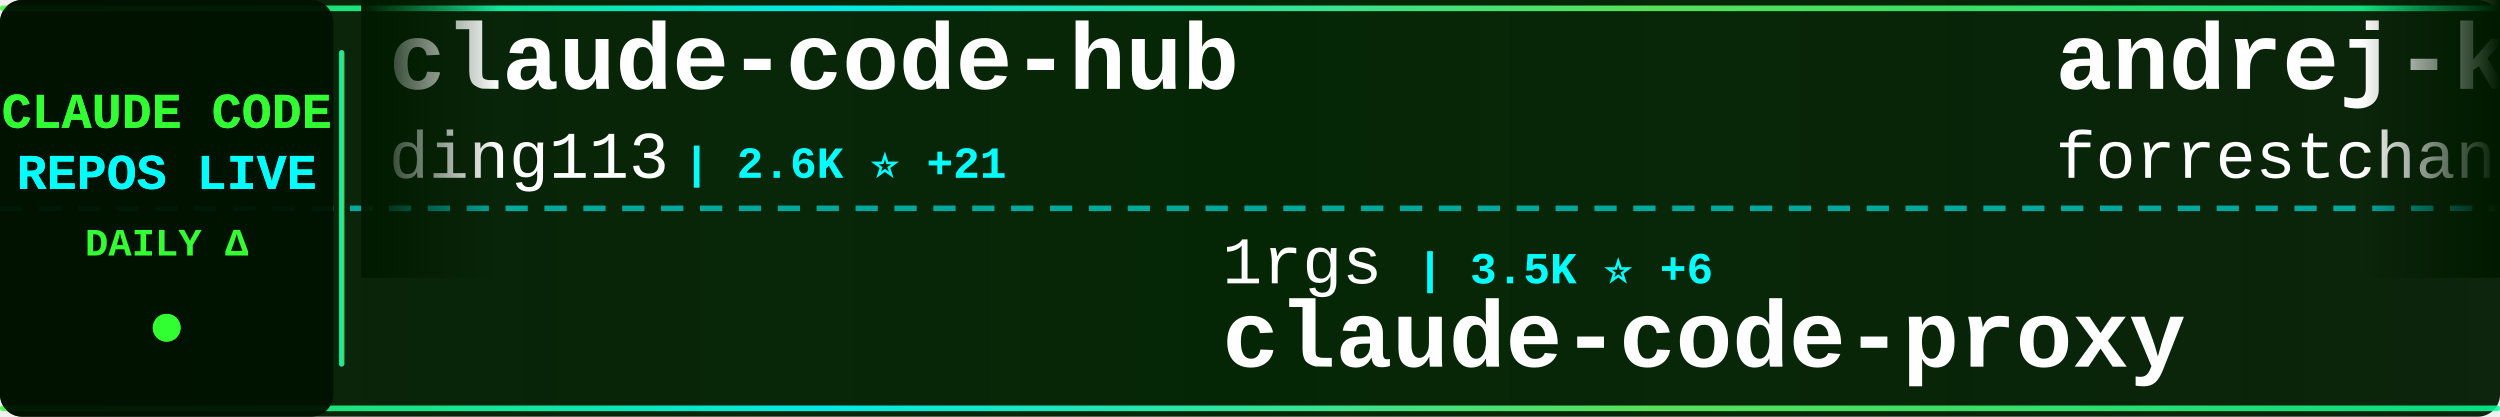
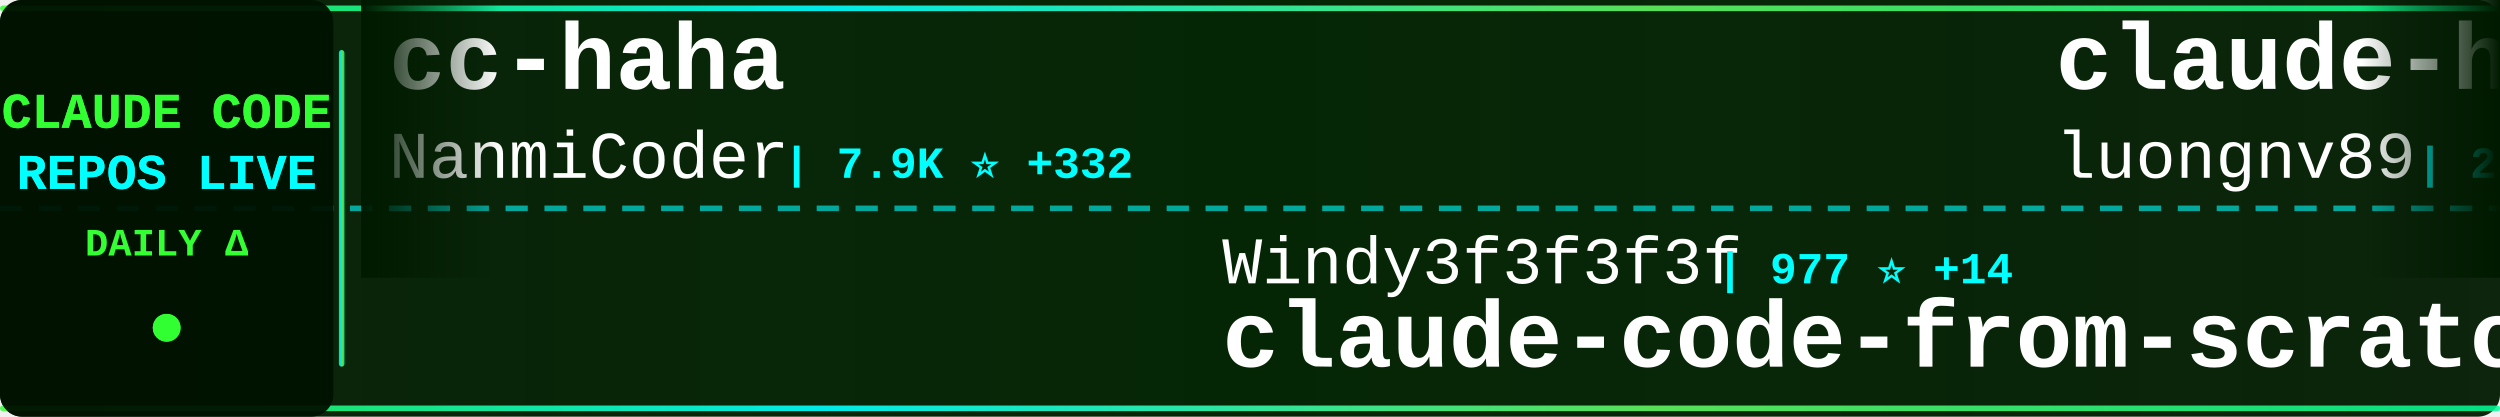
<svg xmlns="http://www.w3.org/2000/svg" width="900" height="150">
  <defs>
    <linearGradient id="tickerBg" x1="0%" y1="0%" x2="100%" y2="0%">
      <stop offset="0%" style="stop-color:#001a00;stop-opacity:0.95" />
      <stop offset="50%" style="stop-color:#002200;stop-opacity:0.98" />
      <stop offset="100%" style="stop-color:#001a00;stop-opacity:0.95" />
    </linearGradient>
    <linearGradient id="borderGrad" x1="0%" y1="0%" x2="100%" y2="0%">
      <stop offset="0%" style="stop-color:#33ff33;stop-opacity:0.85">
        <animate attributeName="stop-opacity" values="0.85;1;0.85" dur="2s" repeatCount="indefinite" />
      </stop>
      <stop offset="33%" style="stop-color:#00ffff;stop-opacity:0.9">
        <animate attributeName="stop-opacity" values="0.9;1;0.9" dur="2.2s" repeatCount="indefinite" />
      </stop>
      <stop offset="66%" style="stop-color:#66ff66;stop-opacity:0.85">
        <animate attributeName="stop-opacity" values="0.85;1;0.85" dur="1.8s" repeatCount="indefinite" />
      </stop>
      <stop offset="100%" style="stop-color:#00ff99;stop-opacity:0.85">
        <animate attributeName="stop-opacity" values="0.85;1;0.85" dur="2s" repeatCount="indefinite" />
      </stop>
    </linearGradient>
    <filter id="textGlow">
      <feGaussianBlur stdDeviation="0.1" result="coloredBlur" />
      <feMerge>
        <feMergeNode in="coloredBlur" />
        <feMergeNode in="SourceGraphic" />
      </feMerge>
    </filter>
    <filter id="metricGlow">
      <feGaussianBlur stdDeviation="0.2" result="coloredBlur" />
      <feMerge>
        <feMergeNode in="coloredBlur" />
        <feMergeNode in="SourceGraphic" />
      </feMerge>
    </filter>
    <linearGradient id="leftFade" x1="0%" y1="0%" x2="100%" y2="0%">
      <stop offset="0%" style="stop-color:#001a00;stop-opacity:1" />
      <stop offset="100%" style="stop-color:#001a00;stop-opacity:0" />
    </linearGradient>
    <linearGradient id="rightFade" x1="0%" y1="0%" x2="100%" y2="0%">
      <stop offset="0%" style="stop-color:#001a00;stop-opacity:0" />
      <stop offset="100%" style="stop-color:#001a00;stop-opacity:1" />
    </linearGradient>
  </defs>
  <rect width="900" height="150" fill="url(#tickerBg)" rx="8" />
  <rect x="0" y="2" width="900" height="2" fill="url(#borderGrad)" rx="1" />
  <rect x="0" y="146" width="900" height="2" fill="url(#borderGrad)" rx="1" />
  <line x1="0" y1="75" x2="900" y2="75" stroke="#00ffff" stroke-width="2" stroke-dasharray="8 6" opacity="0.6" />
  <rect x="0" y="0" width="120" height="150" fill="#001100" opacity="0.95" rx="8" />
  <text x="60" y="46" font-family="'Courier New', monospace" font-size="18" font-weight="bold" fill="#33ff33" text-anchor="middle" filter="url(#textGlow)">
    CLAUDE CODE
  </text>
  <text x="60" y="68" font-family="'Courier New', monospace" font-size="18" font-weight="bold" fill="#00ffff" text-anchor="middle" filter="url(#textGlow)">
    REPOS LIVE
  </text>
  <text x="60" y="92" font-family="'Courier New', monospace" font-size="14" font-weight="bold" fill="#33ff33" text-anchor="middle">
    DAILY Δ
  </text>
  <circle cx="60" cy="118" r="5" fill="#33ff33" filter="url(#metricGlow)">
    <animate attributeName="r" values="4;6;4" dur="1.5s" repeatCount="indefinite" />
    <animate attributeName="opacity" values="0.6;1;0.6" dur="1.5s" repeatCount="indefinite" />
  </circle>
  <rect x="122" y="18" width="2" height="114" fill="url(#borderGrad)" rx="1" />
  <clipPath id="tickerClip">
    <rect x="130" y="0" width="770" height="150" />
  </clipPath>
  <g clip-path="url(#tickerClip)">
    <g id="tickerItems">
      <animateTransform attributeName="transform" attributeType="XML" type="translate" from="0 0" to="-3000 0" dur="54s" repeatCount="indefinite" />
      <g transform="translate(0, 0)">
-         <text x="140" y="32" font-family="'Courier New', monospace" font-size="34" font-weight="bold" fill="#ffffff">claude-code-hub</text>
-         <text x="140" y="64" font-family="'Courier New', monospace" font-size="24" font-weight="normal" fill="#ffffff" opacity="1.0">ding113</text>
-         <text x="246" y="64" font-family="'Courier New', monospace" font-size="16" font-weight="bold" fill="#00ffff"> | 2.6K ⭐ +21</text>
+         <text x="140" y="32" font-family="'Courier New', monospace" font-size="34" font-weight="bold" fill="#ffffff">cc-haha</text>
+         <text x="140" y="64" font-family="'Courier New', monospace" font-size="24" font-weight="normal" fill="#ffffff" opacity="1.0">NanmiCoder</text>
+         <text x="282" y="64" font-family="'Courier New', monospace" font-size="16" font-weight="bold" fill="#00ffff"> | 7.9K ⭐ +332</text>
      </g>
      <g transform="translate(300, 0)">
-         <text x="140" y="102" font-family="'Courier New', monospace" font-size="24" font-weight="normal" fill="#ffffff" opacity="1.0">1rgs</text>
-         <text x="210" y="102" font-family="'Courier New', monospace" font-size="16" font-weight="bold" fill="#00ffff"> | 3.5K ⭐ +6</text>
-         <text x="140" y="132" font-family="'Courier New', monospace" font-size="34" font-weight="bold" fill="#ffffff">claude-code-proxy</text>
+         <text x="140" y="102" font-family="'Courier New', monospace" font-size="24" font-weight="normal" fill="#ffffff" opacity="1.0">Windy3f3f3f3f</text>
+         <text x="318" y="102" font-family="'Courier New', monospace" font-size="16" font-weight="bold" fill="#00ffff"> | 977 ⭐ +14</text>
+         <text x="140" y="132" font-family="'Courier New', monospace" font-size="34" font-weight="bold" fill="#ffffff">claude-code-from-scratch</text>
      </g>
      <g transform="translate(600, 0)">
-         <text x="140" y="32" font-family="'Courier New', monospace" font-size="34" font-weight="bold" fill="#ffffff">andrej-karpathy-skills</text>
-         <text x="140" y="64" font-family="'Courier New', monospace" font-size="24" font-weight="normal" fill="#ffffff" opacity="1.0">forrestchang</text>
-         <text x="306" y="64" font-family="'Courier New', monospace" font-size="16" font-weight="bold" fill="#00ffff"> | 72.1K ⭐ +5.6K</text>
+         <text x="140" y="32" font-family="'Courier New', monospace" font-size="34" font-weight="bold" fill="#ffffff">claude-howto</text>
+         <text x="140" y="64" font-family="'Courier New', monospace" font-size="24" font-weight="normal" fill="#ffffff" opacity="1.0">luongnv89</text>
+         <text x="270" y="64" font-family="'Courier New', monospace" font-size="16" font-weight="bold" fill="#00ffff"> | 28.1K ⭐ +220</text>
      </g>
      <g transform="translate(900, 0)">
-         <text x="140" y="102" font-family="'Courier New', monospace" font-size="24" font-weight="normal" fill="#ffffff" opacity="1.0">NanmiCoder</text>
-         <text x="282" y="102" font-family="'Courier New', monospace" font-size="16" font-weight="bold" fill="#00ffff"> | 7.8K ⭐ +357</text>
-         <text x="140" y="132" font-family="'Courier New', monospace" font-size="34" font-weight="bold" fill="#ffffff">cc-haha</text>
+         <text x="140" y="102" font-family="'Courier New', monospace" font-size="24" font-weight="normal" fill="#ffffff" opacity="1.0">huangserva</text>
+         <text x="282" y="102" font-family="'Courier New', monospace" font-size="16" font-weight="bold" fill="#00ffff"> | 557 ⭐</text>
+         <text x="140" y="132" font-family="'Courier New', monospace" font-size="34" font-weight="bold" fill="#ffffff">claude-code-cli</text>
      </g>
      <g transform="translate(1200, 0)">
-         <text x="140" y="32" font-family="'Courier New', monospace" font-size="34" font-weight="bold" fill="#ffffff">claude_code_src</text>
-         <text x="140" y="64" font-family="'Courier New', monospace" font-size="24" font-weight="normal" fill="#ffffff" opacity="1.0">ponponon</text>
-         <text x="258" y="64" font-family="'Courier New', monospace" font-size="16" font-weight="bold" fill="#00ffff"> | 2.2K ⭐ +4</text>
+         <text x="140" y="32" font-family="'Courier New', monospace" font-size="34" font-weight="bold" fill="#ffffff">claude-code-my-workflow</text>
+         <text x="140" y="64" font-family="'Courier New', monospace" font-size="24" font-weight="normal" fill="#ffffff" opacity="1.0">pedrohcgs</text>
+         <text x="270" y="64" font-family="'Courier New', monospace" font-size="16" font-weight="bold" fill="#00ffff"> | 965 ⭐ +12</text>
      </g>
      <g transform="translate(1500, 0)">
-         <text x="140" y="102" font-family="'Courier New', monospace" font-size="24" font-weight="normal" fill="#ffffff" opacity="1.0">anthropics</text>
-         <text x="282" y="102" font-family="'Courier New', monospace" font-size="16" font-weight="bold" fill="#00ffff"> | 4.3K ⭐ +14</text>
-         <text x="140" y="132" font-family="'Courier New', monospace" font-size="34" font-weight="bold" fill="#ffffff">claude-code-security-rev...</text>
+         <text x="140" y="102" font-family="'Courier New', monospace" font-size="24" font-weight="normal" fill="#ffffff" opacity="1.0">lorryjovens-hub</text>
+         <text x="342" y="102" font-family="'Courier New', monospace" font-size="16" font-weight="bold" fill="#00ffff"> | 1.4K ⭐ +10</text>
+         <text x="140" y="132" font-family="'Courier New', monospace" font-size="34" font-weight="bold" fill="#ffffff">claude-code-rust</text>
      </g>
      <g transform="translate(1800, 0)">
-         <text x="140" y="32" font-family="'Courier New', monospace" font-size="34" font-weight="bold" fill="#ffffff">claude-code-rust</text>
-         <text x="140" y="64" font-family="'Courier New', monospace" font-size="24" font-weight="normal" fill="#ffffff" opacity="1.0">lorryjovens-hub</text>
-         <text x="342" y="64" font-family="'Courier New', monospace" font-size="16" font-weight="bold" fill="#00ffff"> | 1.4K ⭐ +12</text>
+         <text x="140" y="32" font-family="'Courier New', monospace" font-size="34" font-weight="bold" fill="#ffffff">everything-claude-code</text>
+         <text x="140" y="64" font-family="'Courier New', monospace" font-size="24" font-weight="normal" fill="#ffffff" opacity="1.0">affaan-m</text>
+         <text x="258" y="64" font-family="'Courier New', monospace" font-size="16" font-weight="bold" fill="#00ffff"> | 163.4K ⭐ +1.1K</text>
      </g>
      <g transform="translate(2100, 0)">
-         <text x="140" y="102" font-family="'Courier New', monospace" font-size="24" font-weight="normal" fill="#ffffff" opacity="1.0">Maciek-roboblog</text>
-         <text x="342" y="102" font-family="'Courier New', monospace" font-size="16" font-weight="bold" fill="#00ffff"> | 7.7K ⭐ +15</text>
-         <text x="140" y="132" font-family="'Courier New', monospace" font-size="34" font-weight="bold" fill="#ffffff">Claude-Code-Usage-Monito...</text>
+         <text x="140" y="102" font-family="'Courier New', monospace" font-size="24" font-weight="normal" fill="#ffffff" opacity="1.0">Piebald-AI</text>
+         <text x="282" y="102" font-family="'Courier New', monospace" font-size="16" font-weight="bold" fill="#00ffff"> | 9.3K ⭐ +85</text>
+         <text x="140" y="132" font-family="'Courier New', monospace" font-size="34" font-weight="bold" fill="#ffffff">claude-code-system-promp...</text>
      </g>
      <g transform="translate(2400, 0)">
-         <text x="140" y="32" font-family="'Courier New', monospace" font-size="34" font-weight="bold" fill="#ffffff">claude-code-from-source</text>
-         <text x="140" y="64" font-family="'Courier New', monospace" font-size="24" font-weight="normal" fill="#ffffff" opacity="1.0">alejandrobalderas</text>
-         <text x="366" y="64" font-family="'Courier New', monospace" font-size="16" font-weight="bold" fill="#00ffff"> | 1.7K ⭐ +12</text>
+         <text x="140" y="32" font-family="'Courier New', monospace" font-size="34" font-weight="bold" fill="#ffffff">Claude-Code</text>
+         <text x="140" y="64" font-family="'Courier New', monospace" font-size="24" font-weight="normal" fill="#ffffff" opacity="1.0">pengchengneo</text>
+         <text x="306" y="64" font-family="'Courier New', monospace" font-size="16" font-weight="bold" fill="#00ffff"> | 1.2K ⭐ +13</text>
      </g>
      <g transform="translate(2700, 0)">
-         <text x="140" y="102" font-family="'Courier New', monospace" font-size="24" font-weight="normal" fill="#ffffff" opacity="1.0">bfly123</text>
-         <text x="246" y="102" font-family="'Courier New', monospace" font-size="16" font-weight="bold" fill="#00ffff"> | 2.3K ⭐ +13</text>
-         <text x="140" y="132" font-family="'Courier New', monospace" font-size="34" font-weight="bold" fill="#ffffff">claude_code_bridge</text>
+         <text x="140" y="102" font-family="'Courier New', monospace" font-size="24" font-weight="normal" fill="#ffffff" opacity="1.0">VoltAgent</text>
+         <text x="270" y="102" font-family="'Courier New', monospace" font-size="16" font-weight="bold" fill="#00ffff"> | 17.9K ⭐ +90</text>
+         <text x="140" y="132" font-family="'Courier New', monospace" font-size="34" font-weight="bold" fill="#ffffff">awesome-claude-code-suba...</text>
      </g>
      <g transform="translate(3000, 0)">
-         <text x="140" y="32" font-family="'Courier New', monospace" font-size="34" font-weight="bold" fill="#ffffff">claude-code-hub</text>
-         <text x="140" y="64" font-family="'Courier New', monospace" font-size="24" font-weight="normal" fill="#ffffff" opacity="1.0">ding113</text>
-         <text x="246" y="64" font-family="'Courier New', monospace" font-size="16" font-weight="bold" fill="#00ffff"> | 2.6K ⭐ +21</text>
+         <text x="140" y="32" font-family="'Courier New', monospace" font-size="34" font-weight="bold" fill="#ffffff">cc-haha</text>
+         <text x="140" y="64" font-family="'Courier New', monospace" font-size="24" font-weight="normal" fill="#ffffff" opacity="1.0">NanmiCoder</text>
+         <text x="282" y="64" font-family="'Courier New', monospace" font-size="16" font-weight="bold" fill="#00ffff"> | 7.9K ⭐ +332</text>
      </g>
      <g transform="translate(3300, 0)">
-         <text x="140" y="102" font-family="'Courier New', monospace" font-size="24" font-weight="normal" fill="#ffffff" opacity="1.0">1rgs</text>
-         <text x="210" y="102" font-family="'Courier New', monospace" font-size="16" font-weight="bold" fill="#00ffff"> | 3.5K ⭐ +6</text>
-         <text x="140" y="132" font-family="'Courier New', monospace" font-size="34" font-weight="bold" fill="#ffffff">claude-code-proxy</text>
+         <text x="140" y="102" font-family="'Courier New', monospace" font-size="24" font-weight="normal" fill="#ffffff" opacity="1.0">Windy3f3f3f3f</text>
+         <text x="318" y="102" font-family="'Courier New', monospace" font-size="16" font-weight="bold" fill="#00ffff"> | 977 ⭐ +14</text>
+         <text x="140" y="132" font-family="'Courier New', monospace" font-size="34" font-weight="bold" fill="#ffffff">claude-code-from-scratch</text>
      </g>
      <g transform="translate(3600, 0)">
-         <text x="140" y="32" font-family="'Courier New', monospace" font-size="34" font-weight="bold" fill="#ffffff">andrej-karpathy-skills</text>
-         <text x="140" y="64" font-family="'Courier New', monospace" font-size="24" font-weight="normal" fill="#ffffff" opacity="1.0">forrestchang</text>
-         <text x="306" y="64" font-family="'Courier New', monospace" font-size="16" font-weight="bold" fill="#00ffff"> | 72.1K ⭐ +5.6K</text>
+         <text x="140" y="32" font-family="'Courier New', monospace" font-size="34" font-weight="bold" fill="#ffffff">claude-howto</text>
+         <text x="140" y="64" font-family="'Courier New', monospace" font-size="24" font-weight="normal" fill="#ffffff" opacity="1.0">luongnv89</text>
+         <text x="270" y="64" font-family="'Courier New', monospace" font-size="16" font-weight="bold" fill="#00ffff"> | 28.1K ⭐ +220</text>
      </g>
      <g transform="translate(3900, 0)">
-         <text x="140" y="102" font-family="'Courier New', monospace" font-size="24" font-weight="normal" fill="#ffffff" opacity="1.0">NanmiCoder</text>
-         <text x="282" y="102" font-family="'Courier New', monospace" font-size="16" font-weight="bold" fill="#00ffff"> | 7.8K ⭐ +357</text>
-         <text x="140" y="132" font-family="'Courier New', monospace" font-size="34" font-weight="bold" fill="#ffffff">cc-haha</text>
+         <text x="140" y="102" font-family="'Courier New', monospace" font-size="24" font-weight="normal" fill="#ffffff" opacity="1.0">huangserva</text>
+         <text x="282" y="102" font-family="'Courier New', monospace" font-size="16" font-weight="bold" fill="#00ffff"> | 557 ⭐</text>
+         <text x="140" y="132" font-family="'Courier New', monospace" font-size="34" font-weight="bold" fill="#ffffff">claude-code-cli</text>
      </g>
    </g>
  </g>
  <rect x="130" y="0" width="50" height="100" fill="url(#leftFade)" />
  <rect x="850" y="0" width="50" height="100" fill="url(#rightFade)" />
</svg>
